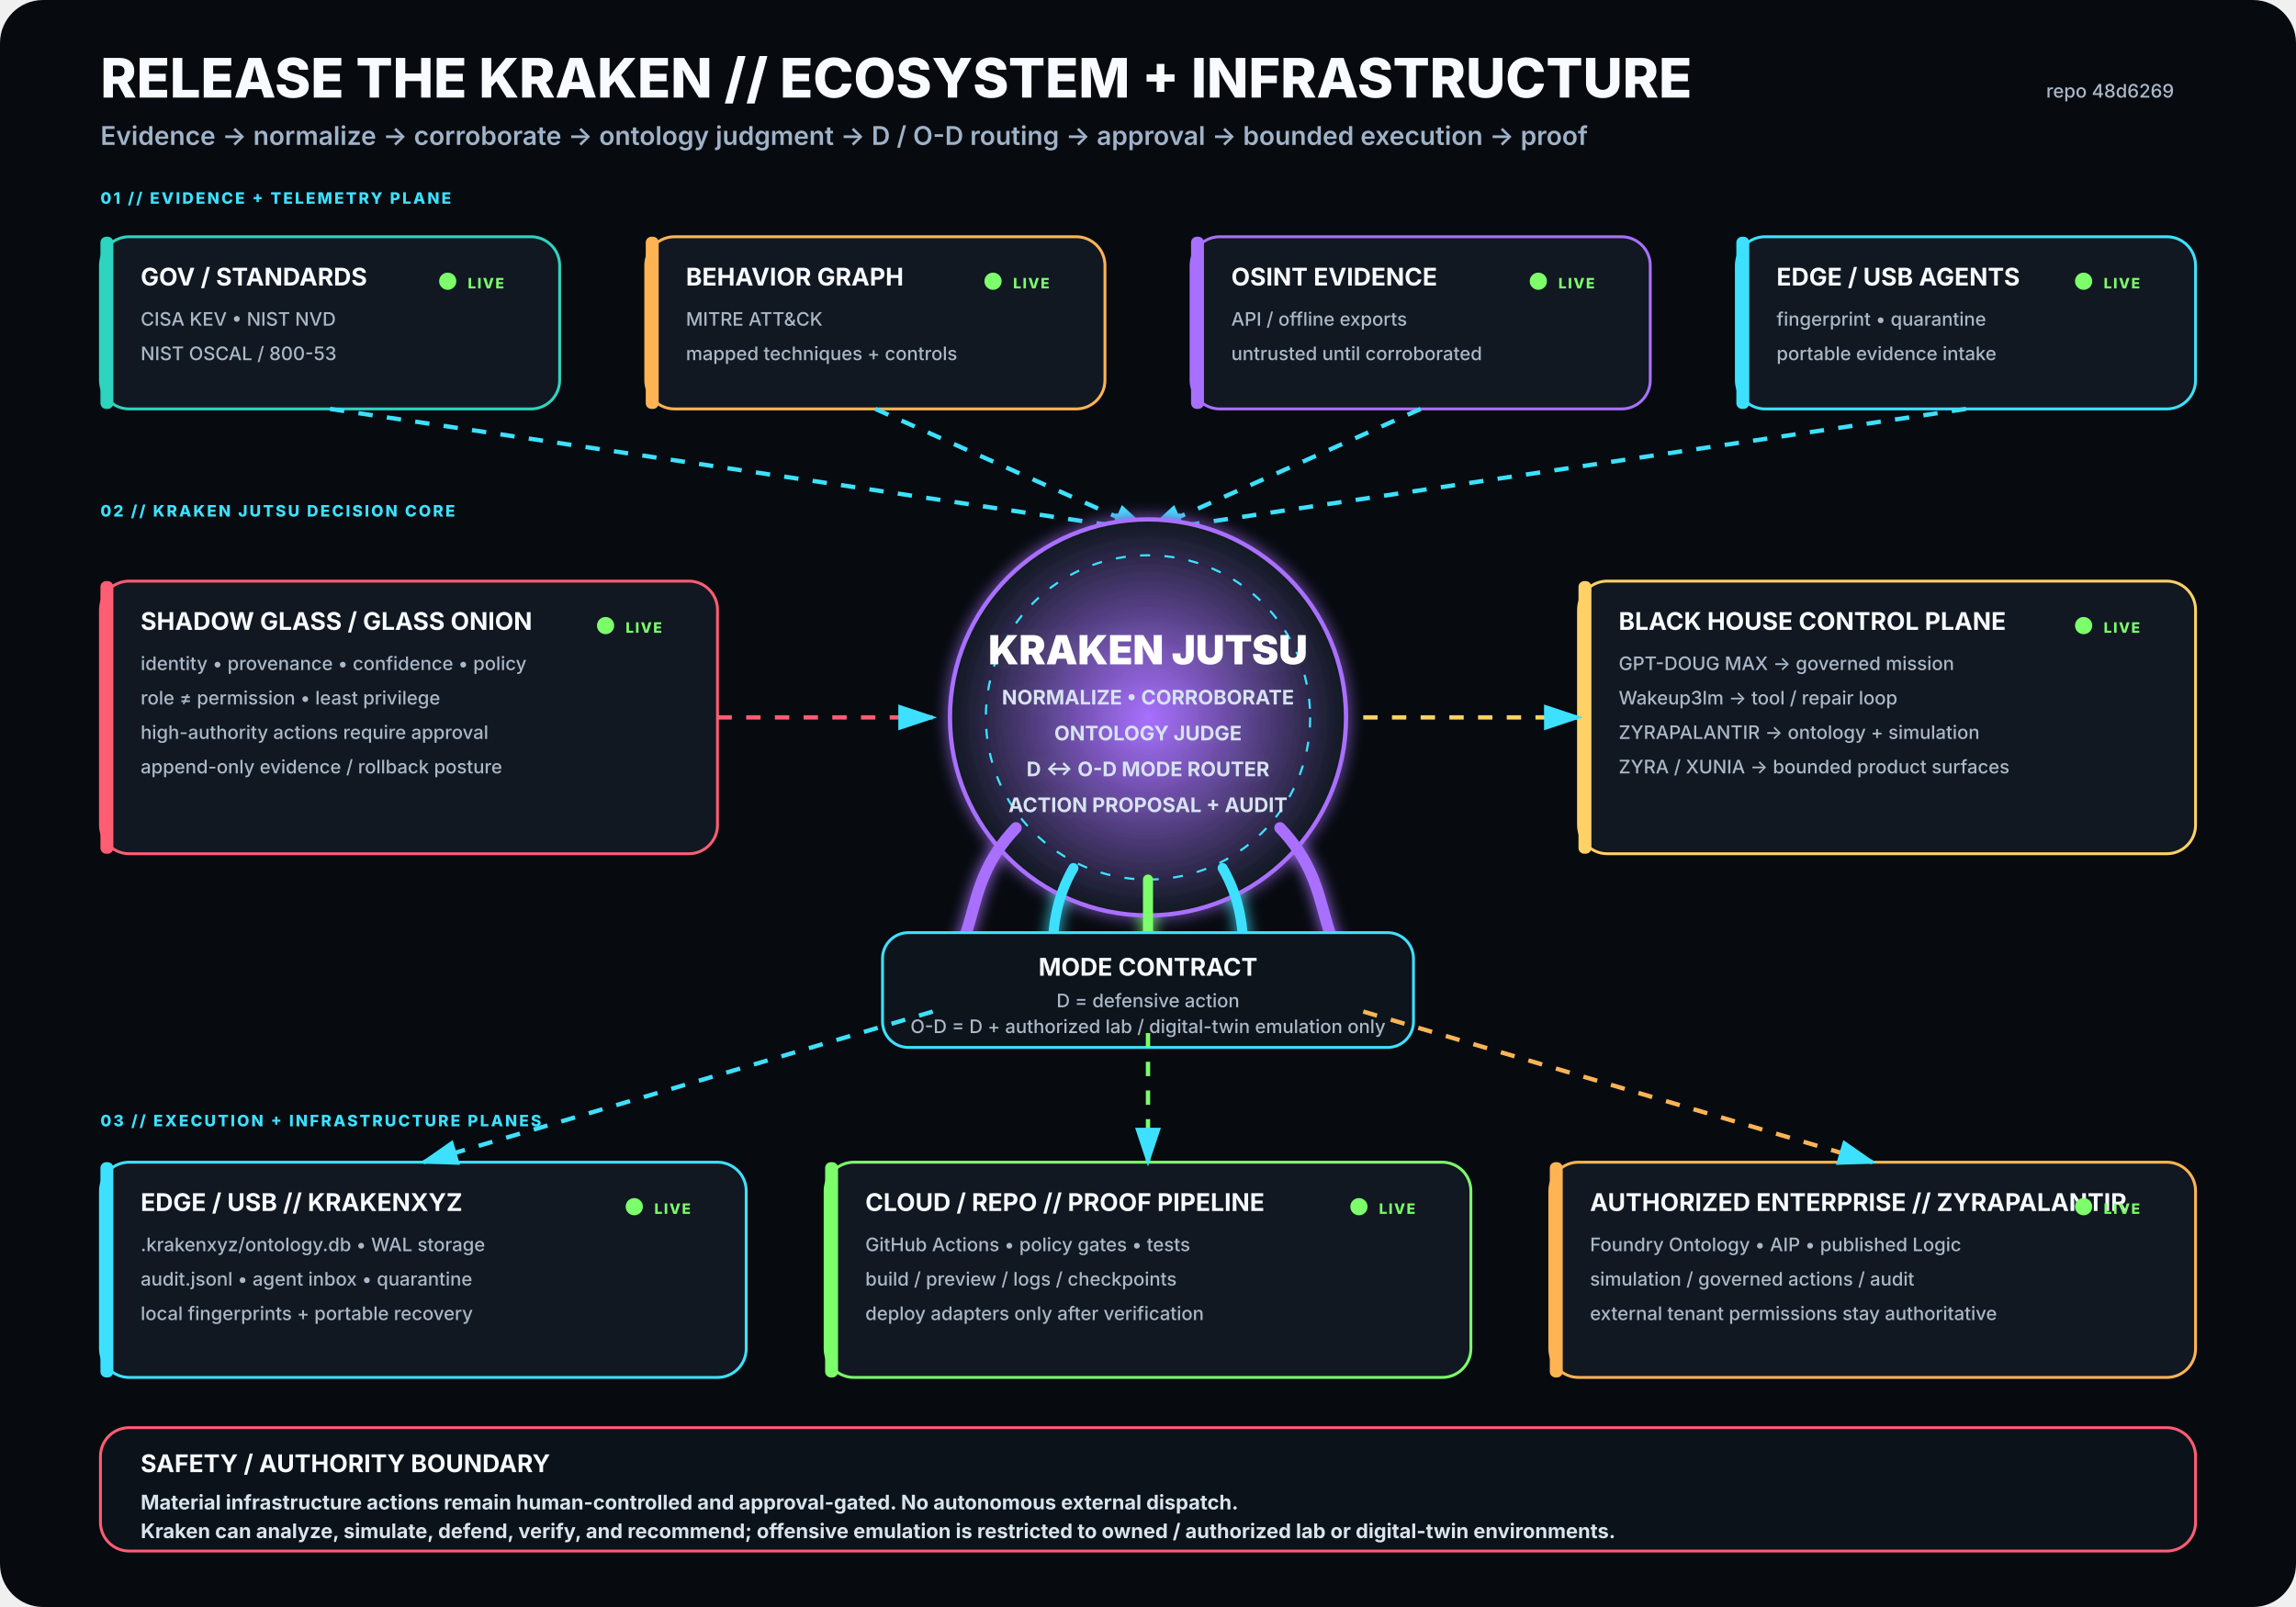
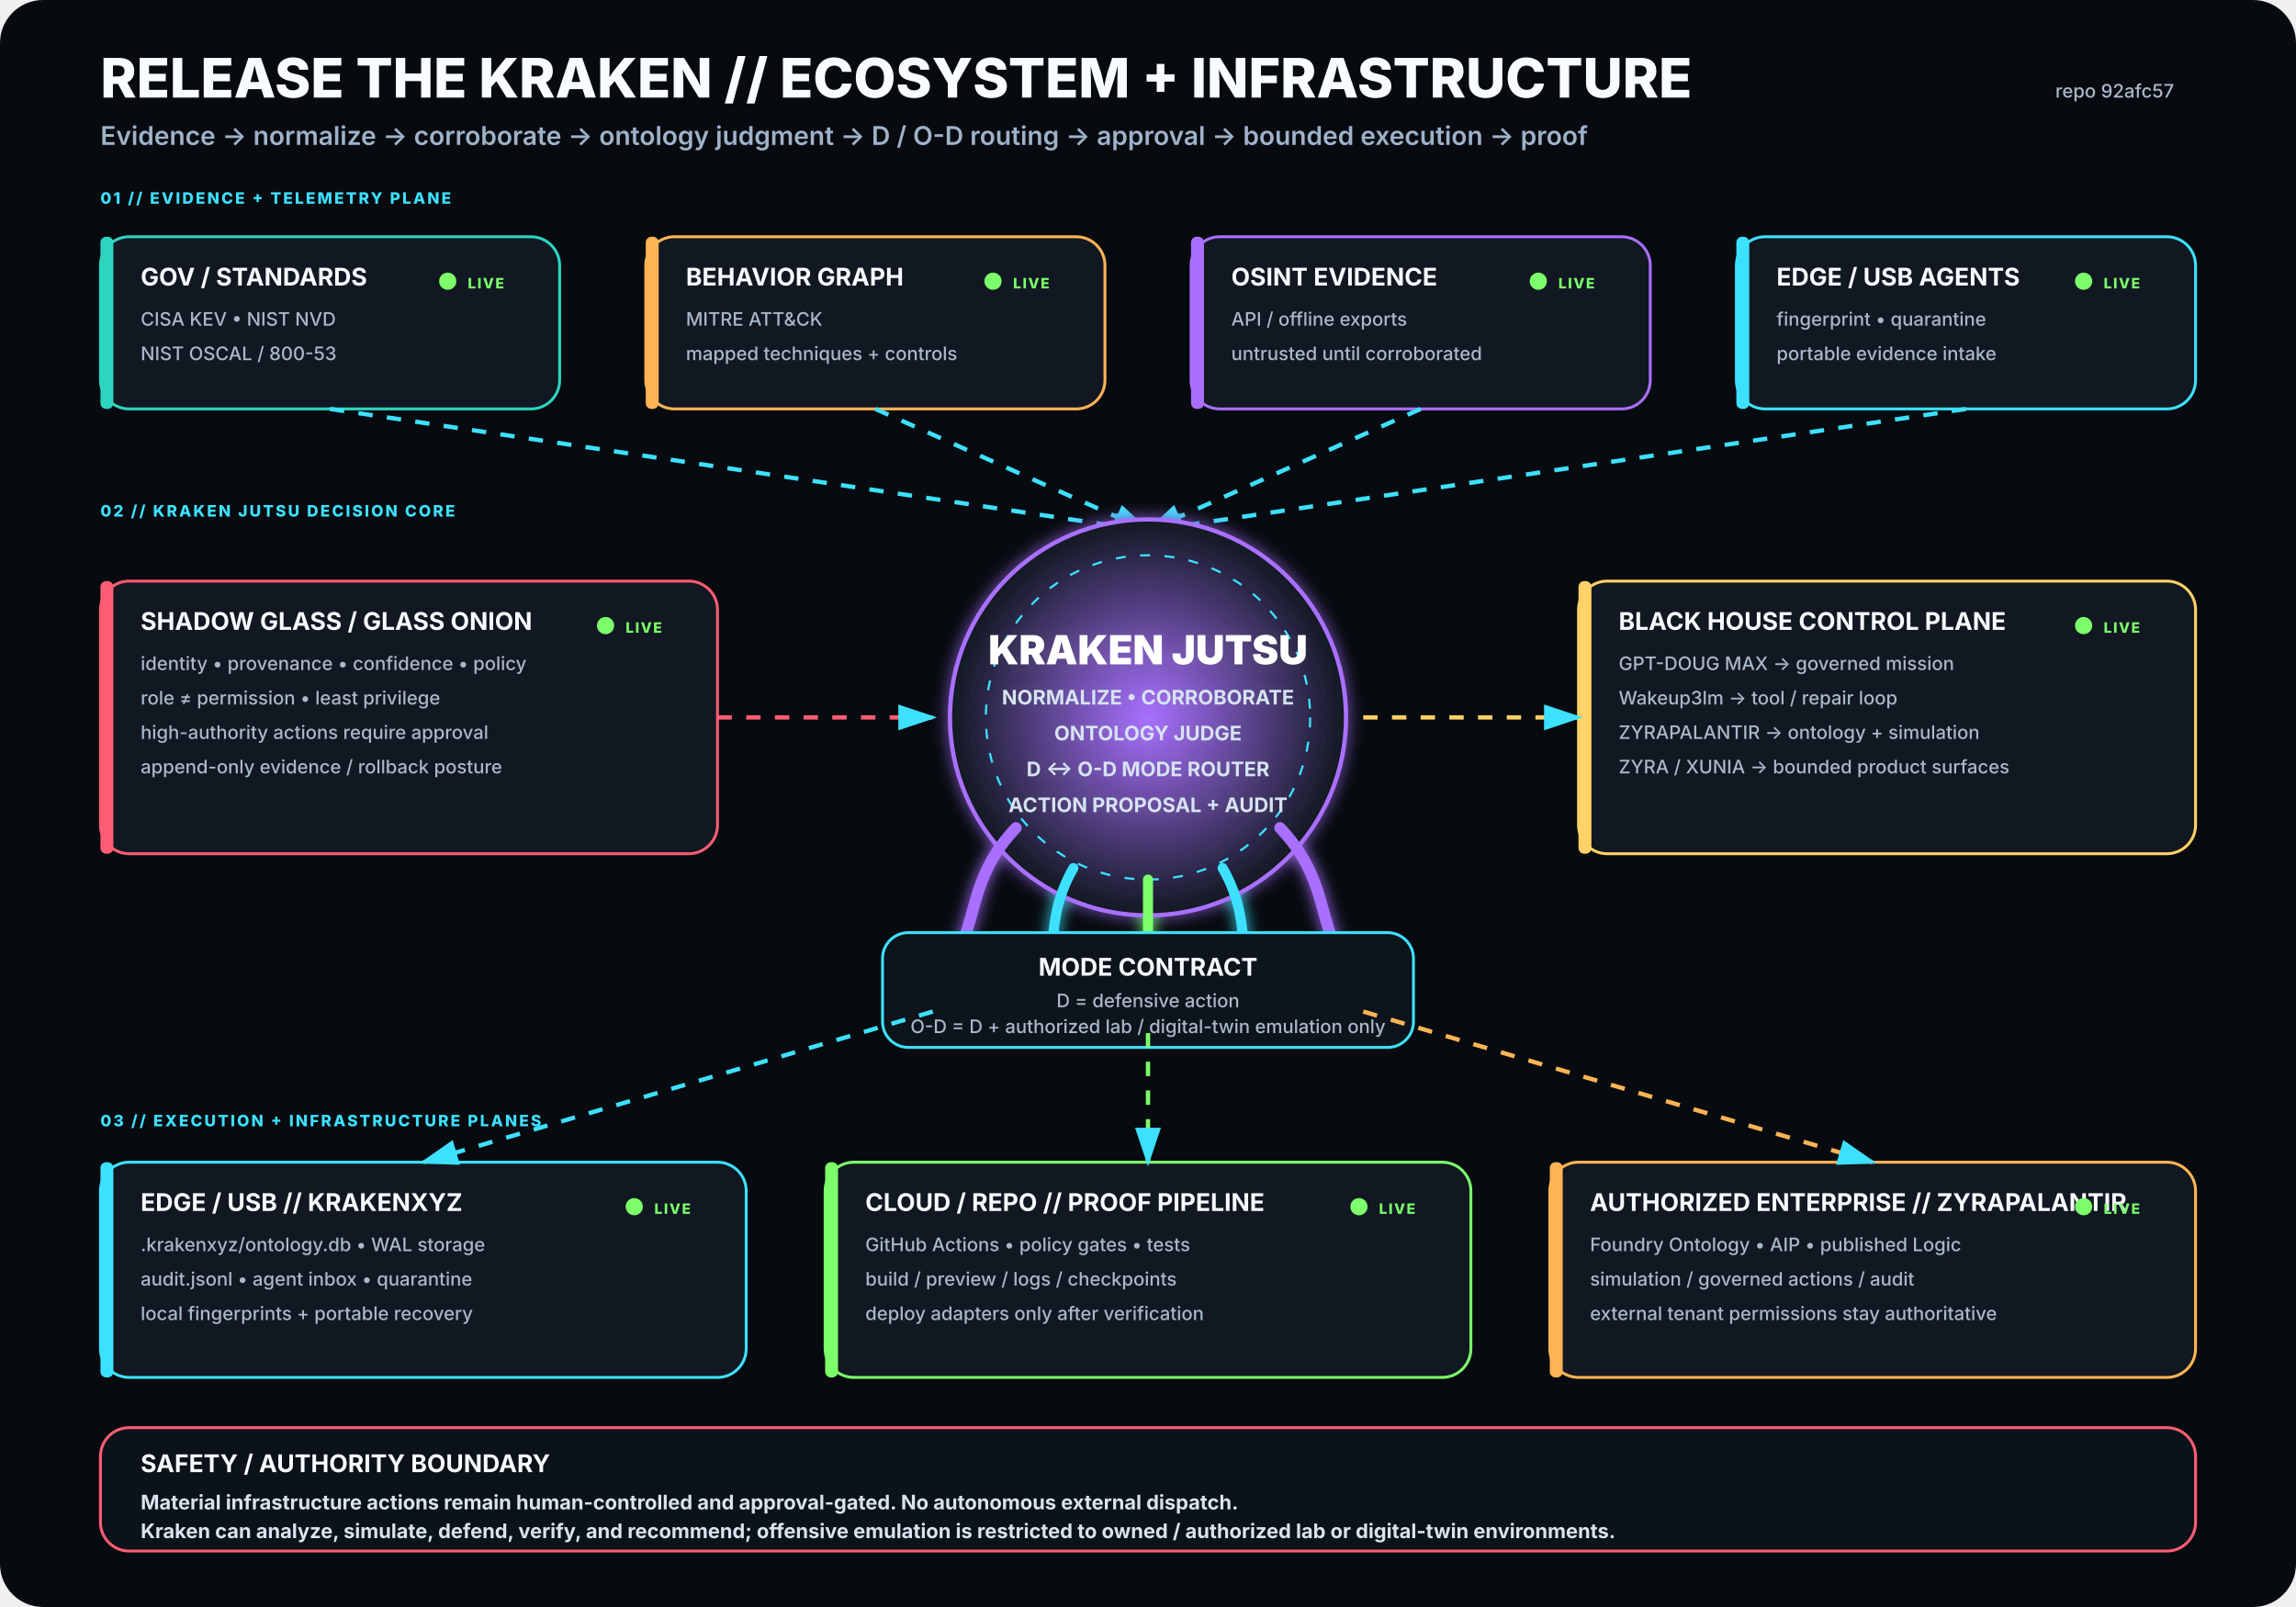
<svg xmlns="http://www.w3.org/2000/svg" viewBox="0 0 1600 1120" width="1600" height="1120" role="img" aria-labelledby="title desc">
  <rect width="1600" height="1120" rx="30" fill="#070B10" />
  <defs>
    <filter id="glow">
      <feGaussianBlur stdDeviation="5" result="b" />
      <feMerge>
        <feMergeNode in="b" />
        <feMergeNode in="SourceGraphic" />
      </feMerge>
    </filter>
    <radialGradient id="krakenCore">
      <stop offset="0%" stop-color="#A970FF" stop-opacity=".95" />
      <stop offset="100%" stop-color="#111821" stop-opacity="1" />
    </radialGradient>
    <marker id="arrow" markerWidth="10" markerHeight="10" refX="8" refY="3" orient="auto">
      <path d="M0,0 L0,6 L9,3 z" fill="#3DE1FF" />
    </marker>
  </defs>
  <style>
.h1{font:800 38px -apple-system,BlinkMacSystemFont,'Segoe UI',sans-serif;fill:#F8FBFF}
.h2{font:600 18px -apple-system,BlinkMacSystemFont,'Segoe UI',sans-serif;fill:#9FB2C8}
.title{font:750 17px -apple-system,BlinkMacSystemFont,'Segoe UI',sans-serif;fill:#F8FBFF}
.sub{font:500 13px -apple-system,BlinkMacSystemFont,'Segoe UI',sans-serif;fill:#AAB8C8}
.state{font:800 10px -apple-system,BlinkMacSystemFont,'Segoe UI',sans-serif;letter-spacing:1px}
.label{font:800 11px -apple-system,BlinkMacSystemFont,'Segoe UI',sans-serif;fill:#3DE1FF;letter-spacing:1.4px}
.core{font:850 28px -apple-system,BlinkMacSystemFont,'Segoe UI',sans-serif;fill:#FFFFFF}
.coreSub{font:650 14px -apple-system,BlinkMacSystemFont,'Segoe UI',sans-serif;fill:#D7E3F2}
.footer{font:650 14px -apple-system,BlinkMacSystemFont,'Segoe UI',sans-serif;fill:#D8E4EE}
</style>
  <text x="70" y="68" class="h1">RELEASE THE KRAKEN // ECOSYSTEM + INFRASTRUCTURE</text>
  <text x="70" y="101" class="h2">Evidence → normalize → corroborate → ontology judgment → D / O-D routing → approval → bounded execution → proof</text>
-   <text x="1515" y="68" text-anchor="end" class="sub">repo 48d6269</text>
+   <text x="1515" y="68" text-anchor="end" class="sub">repo 92afc57</text>
  <text x="70" y="142" class="label">01 // EVIDENCE + TELEMETRY PLANE</text>
  <g transform="translate(70 165)">
    <rect width="320" height="120" rx="20" fill="#111821" stroke="#2DD4BF" stroke-width="2" />
    <rect x="0" y="0" width="9" height="120" rx="4" fill="#2DD4BF" />
    <text x="28" y="34" class="title">GOV / STANDARDS</text>
    <text x="28" y="62" class="sub">CISA KEV • NIST NVD</text>
    <text x="28" y="86" class="sub">NIST OSCAL / 800-53</text>
    <circle cx="242" cy="31" r="6" fill="#7CFF6B">
      <animate attributeName="opacity" values=".35;1;.35" dur="2.2s" repeatCount="indefinite" />
    </circle>
    <text x="256" y="36" class="state" fill="#7CFF6B">LIVE</text>
  </g>
  <g transform="translate(450 165)">
    <rect width="320" height="120" rx="20" fill="#111821" stroke="#FFB454" stroke-width="2" />
    <rect x="0" y="0" width="9" height="120" rx="4" fill="#FFB454" />
    <text x="28" y="34" class="title">BEHAVIOR GRAPH</text>
    <text x="28" y="62" class="sub">MITRE ATT&amp;CK</text>
    <text x="28" y="86" class="sub">mapped techniques + controls</text>
    <circle cx="242" cy="31" r="6" fill="#7CFF6B">
      <animate attributeName="opacity" values=".35;1;.35" dur="2.2s" repeatCount="indefinite" />
    </circle>
    <text x="256" y="36" class="state" fill="#7CFF6B">LIVE</text>
  </g>
  <g transform="translate(830 165)">
    <rect width="320" height="120" rx="20" fill="#111821" stroke="#A970FF" stroke-width="2" />
    <rect x="0" y="0" width="9" height="120" rx="4" fill="#A970FF" />
    <text x="28" y="34" class="title">OSINT EVIDENCE</text>
    <text x="28" y="62" class="sub">API / offline exports</text>
    <text x="28" y="86" class="sub">untrusted until corroborated</text>
    <circle cx="242" cy="31" r="6" fill="#7CFF6B">
      <animate attributeName="opacity" values=".35;1;.35" dur="2.2s" repeatCount="indefinite" />
    </circle>
    <text x="256" y="36" class="state" fill="#7CFF6B">LIVE</text>
  </g>
  <g transform="translate(1210 165)">
    <rect width="320" height="120" rx="20" fill="#111821" stroke="#3DE1FF" stroke-width="2" />
    <rect x="0" y="0" width="9" height="120" rx="4" fill="#3DE1FF" />
    <text x="28" y="34" class="title">EDGE / USB AGENTS</text>
    <text x="28" y="62" class="sub">fingerprint • quarantine</text>
    <text x="28" y="86" class="sub">portable evidence intake</text>
    <circle cx="242" cy="31" r="6" fill="#7CFF6B">
      <animate attributeName="opacity" values=".35;1;.35" dur="2.2s" repeatCount="indefinite" />
    </circle>
    <text x="256" y="36" class="state" fill="#7CFF6B">LIVE</text>
  </g>
  <path d="M230 285 L800 370" stroke="#3DE1FF" stroke-width="3" fill="none" marker-end="url(#arrow)" stroke-dasharray="10 10">
    <animate attributeName="stroke-dashoffset" values="20;0" dur="1.25s" repeatCount="indefinite" />
  </path>
  <path d="M610 285 L800 370" stroke="#3DE1FF" stroke-width="3" fill="none" marker-end="url(#arrow)" stroke-dasharray="10 10">
    <animate attributeName="stroke-dashoffset" values="20;0" dur="1.25s" repeatCount="indefinite" />
  </path>
  <path d="M990 285 L800 370" stroke="#3DE1FF" stroke-width="3" fill="none" marker-end="url(#arrow)" stroke-dasharray="10 10">
    <animate attributeName="stroke-dashoffset" values="20;0" dur="1.25s" repeatCount="indefinite" />
  </path>
  <path d="M1370 285 L800 370" stroke="#3DE1FF" stroke-width="3" fill="none" marker-end="url(#arrow)" stroke-dasharray="10 10">
    <animate attributeName="stroke-dashoffset" values="20;0" dur="1.25s" repeatCount="indefinite" />
  </path>
  <text x="70" y="360" class="label">02 // KRAKEN JUTSU DECISION CORE</text>
  <g filter="url(#glow)">
    <circle cx="800" cy="500" r="138" fill="url(#krakenCore)" stroke="#A970FF" stroke-width="3" />
    <circle cx="800" cy="500" r="113" fill="none" stroke="#3DE1FF" stroke-width="1.5" stroke-dasharray="7 10" />
    <text x="800" y="463" text-anchor="middle" class="core">KRAKEN JUTSU</text>
    <text x="800" y="491" text-anchor="middle" class="coreSub">NORMALIZE • CORROBORATE</text>
    <text x="800" y="516" text-anchor="middle" class="coreSub">ONTOLOGY JUDGE</text>
    <text x="800" y="541" text-anchor="middle" class="coreSub">D ↔ O-D MODE ROUTER</text>
    <text x="800" y="566" text-anchor="middle" class="coreSub">ACTION PROPOSAL + AUDIT</text>
    <path d="M708 577 C665 622 689 661 643 686" stroke="#A970FF" stroke-width="8" fill="none" stroke-linecap="round" />
    <path d="M748 605 C722 650 744 686 718 711" stroke="#3DE1FF" stroke-width="7" fill="none" stroke-linecap="round" />
    <path d="M800 613 C800 666 800 687 800 720" stroke="#7CFF6B" stroke-width="7" fill="none" stroke-linecap="round" />
    <path d="M852 605 C878 650 856 686 882 711" stroke="#3DE1FF" stroke-width="7" fill="none" stroke-linecap="round" />
    <path d="M892 577 C935 622 911 661 957 686" stroke="#A970FF" stroke-width="8" fill="none" stroke-linecap="round" />
  </g>
  <g transform="translate(70 405)">
    <rect width="430" height="190" rx="20" fill="#111821" stroke="#FF5D73" stroke-width="2" />
    <rect x="0" y="0" width="9" height="190" rx="4" fill="#FF5D73" />
    <text x="28" y="34" class="title">SHADOW GLASS / GLASS ONION</text>
    <text x="28" y="62" class="sub">identity • provenance • confidence • policy</text>
    <text x="28" y="86" class="sub">role ≠ permission • least privilege</text>
    <text x="28" y="110" class="sub">high-authority actions require approval</text>
    <text x="28" y="134" class="sub">append-only evidence / rollback posture</text>
    <circle cx="352" cy="31" r="6" fill="#7CFF6B">
      <animate attributeName="opacity" values=".35;1;.35" dur="2.2s" repeatCount="indefinite" />
    </circle>
    <text x="366" y="36" class="state" fill="#7CFF6B">LIVE</text>
  </g>
  <path d="M500 500 L650 500" stroke="#FF5D73" stroke-width="3" fill="none" marker-end="url(#arrow)" stroke-dasharray="10 10">
    <animate attributeName="stroke-dashoffset" values="20;0" dur="1.25s" repeatCount="indefinite" />
  </path>
  <g transform="translate(1100 405)">
    <rect width="430" height="190" rx="20" fill="#111821" stroke="#FFD166" stroke-width="2" />
    <rect x="0" y="0" width="9" height="190" rx="4" fill="#FFD166" />
    <text x="28" y="34" class="title">BLACK HOUSE CONTROL PLANE</text>
    <text x="28" y="62" class="sub">GPT-DOUG MAX → governed mission</text>
    <text x="28" y="86" class="sub">Wakeup3lm → tool / repair loop</text>
    <text x="28" y="110" class="sub">ZYRAPALANTIR → ontology + simulation</text>
    <text x="28" y="134" class="sub">ZYRA / XUNIA → bounded product surfaces</text>
    <circle cx="352" cy="31" r="6" fill="#7CFF6B">
      <animate attributeName="opacity" values=".35;1;.35" dur="2.2s" repeatCount="indefinite" />
    </circle>
    <text x="366" y="36" class="state" fill="#7CFF6B">LIVE</text>
  </g>
  <path d="M950 500 L1100 500" stroke="#FFD166" stroke-width="3" fill="none" marker-end="url(#arrow)" stroke-dasharray="10 10">
    <animate attributeName="stroke-dashoffset" values="20;0" dur="1.25s" repeatCount="indefinite" />
  </path>
  <g transform="translate(615 650)">
    <rect width="370" height="80" rx="18" fill="#0D141C" stroke="#3DE1FF" stroke-width="2" />
    <text x="185" y="30" text-anchor="middle" class="title">MODE CONTRACT</text>
    <text x="185" y="52" text-anchor="middle" class="sub">D = defensive action</text>
    <text x="185" y="70" text-anchor="middle" class="sub">O-D = D + authorized lab / digital-twin emulation only</text>
  </g>
  <text x="70" y="785" class="label">03 // EXECUTION + INFRASTRUCTURE PLANES</text>
  <g transform="translate(70 810)">
    <rect width="450" height="150" rx="20" fill="#111821" stroke="#3DE1FF" stroke-width="2" />
    <rect x="0" y="0" width="9" height="150" rx="4" fill="#3DE1FF" />
    <text x="28" y="34" class="title">EDGE / USB // KRAKENXYZ</text>
    <text x="28" y="62" class="sub">.krakenxyz/ontology.db • WAL storage</text>
    <text x="28" y="86" class="sub">audit.jsonl • agent inbox • quarantine</text>
    <text x="28" y="110" class="sub">local fingerprints + portable recovery</text>
    <circle cx="372" cy="31" r="6" fill="#7CFF6B">
      <animate attributeName="opacity" values=".35;1;.35" dur="2.2s" repeatCount="indefinite" />
    </circle>
    <text x="386" y="36" class="state" fill="#7CFF6B">LIVE</text>
  </g>
  <g transform="translate(575 810)">
    <rect width="450" height="150" rx="20" fill="#111821" stroke="#7CFF6B" stroke-width="2" />
    <rect x="0" y="0" width="9" height="150" rx="4" fill="#7CFF6B" />
    <text x="28" y="34" class="title">CLOUD / REPO // PROOF PIPELINE</text>
    <text x="28" y="62" class="sub">GitHub Actions • policy gates • tests</text>
    <text x="28" y="86" class="sub">build / preview / logs / checkpoints</text>
    <text x="28" y="110" class="sub">deploy adapters only after verification</text>
    <circle cx="372" cy="31" r="6" fill="#7CFF6B">
      <animate attributeName="opacity" values=".35;1;.35" dur="2.2s" repeatCount="indefinite" />
    </circle>
    <text x="386" y="36" class="state" fill="#7CFF6B">LIVE</text>
  </g>
  <g transform="translate(1080 810)">
    <rect width="450" height="150" rx="20" fill="#111821" stroke="#FFB454" stroke-width="2" />
    <rect x="0" y="0" width="9" height="150" rx="4" fill="#FFB454" />
    <text x="28" y="34" class="title">AUTHORIZED ENTERPRISE // ZYRAPALANTIR</text>
    <text x="28" y="62" class="sub">Foundry Ontology • AIP • published Logic</text>
    <text x="28" y="86" class="sub">simulation / governed actions / audit</text>
    <text x="28" y="110" class="sub">external tenant permissions stay authoritative</text>
    <circle cx="372" cy="31" r="6" fill="#7CFF6B">
      <animate attributeName="opacity" values=".35;1;.35" dur="2.2s" repeatCount="indefinite" />
    </circle>
    <text x="386" y="36" class="state" fill="#7CFF6B">LIVE</text>
  </g>
  <path d="M650 705 L295 810" stroke="#3DE1FF" stroke-width="3" fill="none" marker-end="url(#arrow)" stroke-dasharray="10 10">
    <animate attributeName="stroke-dashoffset" values="20;0" dur="1.25s" repeatCount="indefinite" />
  </path>
  <path d="M800 720 L800 810" stroke="#7CFF6B" stroke-width="3" fill="none" marker-end="url(#arrow)" stroke-dasharray="10 10">
    <animate attributeName="stroke-dashoffset" values="20;0" dur="1.25s" repeatCount="indefinite" />
  </path>
  <path d="M950 705 L1305 810" stroke="#FFB454" stroke-width="3" fill="none" marker-end="url(#arrow)" stroke-dasharray="10 10">
    <animate attributeName="stroke-dashoffset" values="20;0" dur="1.25s" repeatCount="indefinite" />
  </path>
  <g transform="translate(70 995)">
    <rect width="1460" height="86" rx="20" fill="#0B1219" stroke="#FF5D73" stroke-width="2" />
    <text x="28" y="31" class="title">SAFETY / AUTHORITY BOUNDARY</text>
    <text x="28" y="57" class="footer">Material infrastructure actions remain human-controlled and approval-gated. No autonomous external dispatch.</text>
    <text x="28" y="77" class="footer">Kraken can analyze, simulate, defend, verify, and recommend; offensive emulation is restricted to owned / authorized lab or digital-twin environments.</text>
  </g>
</svg>
